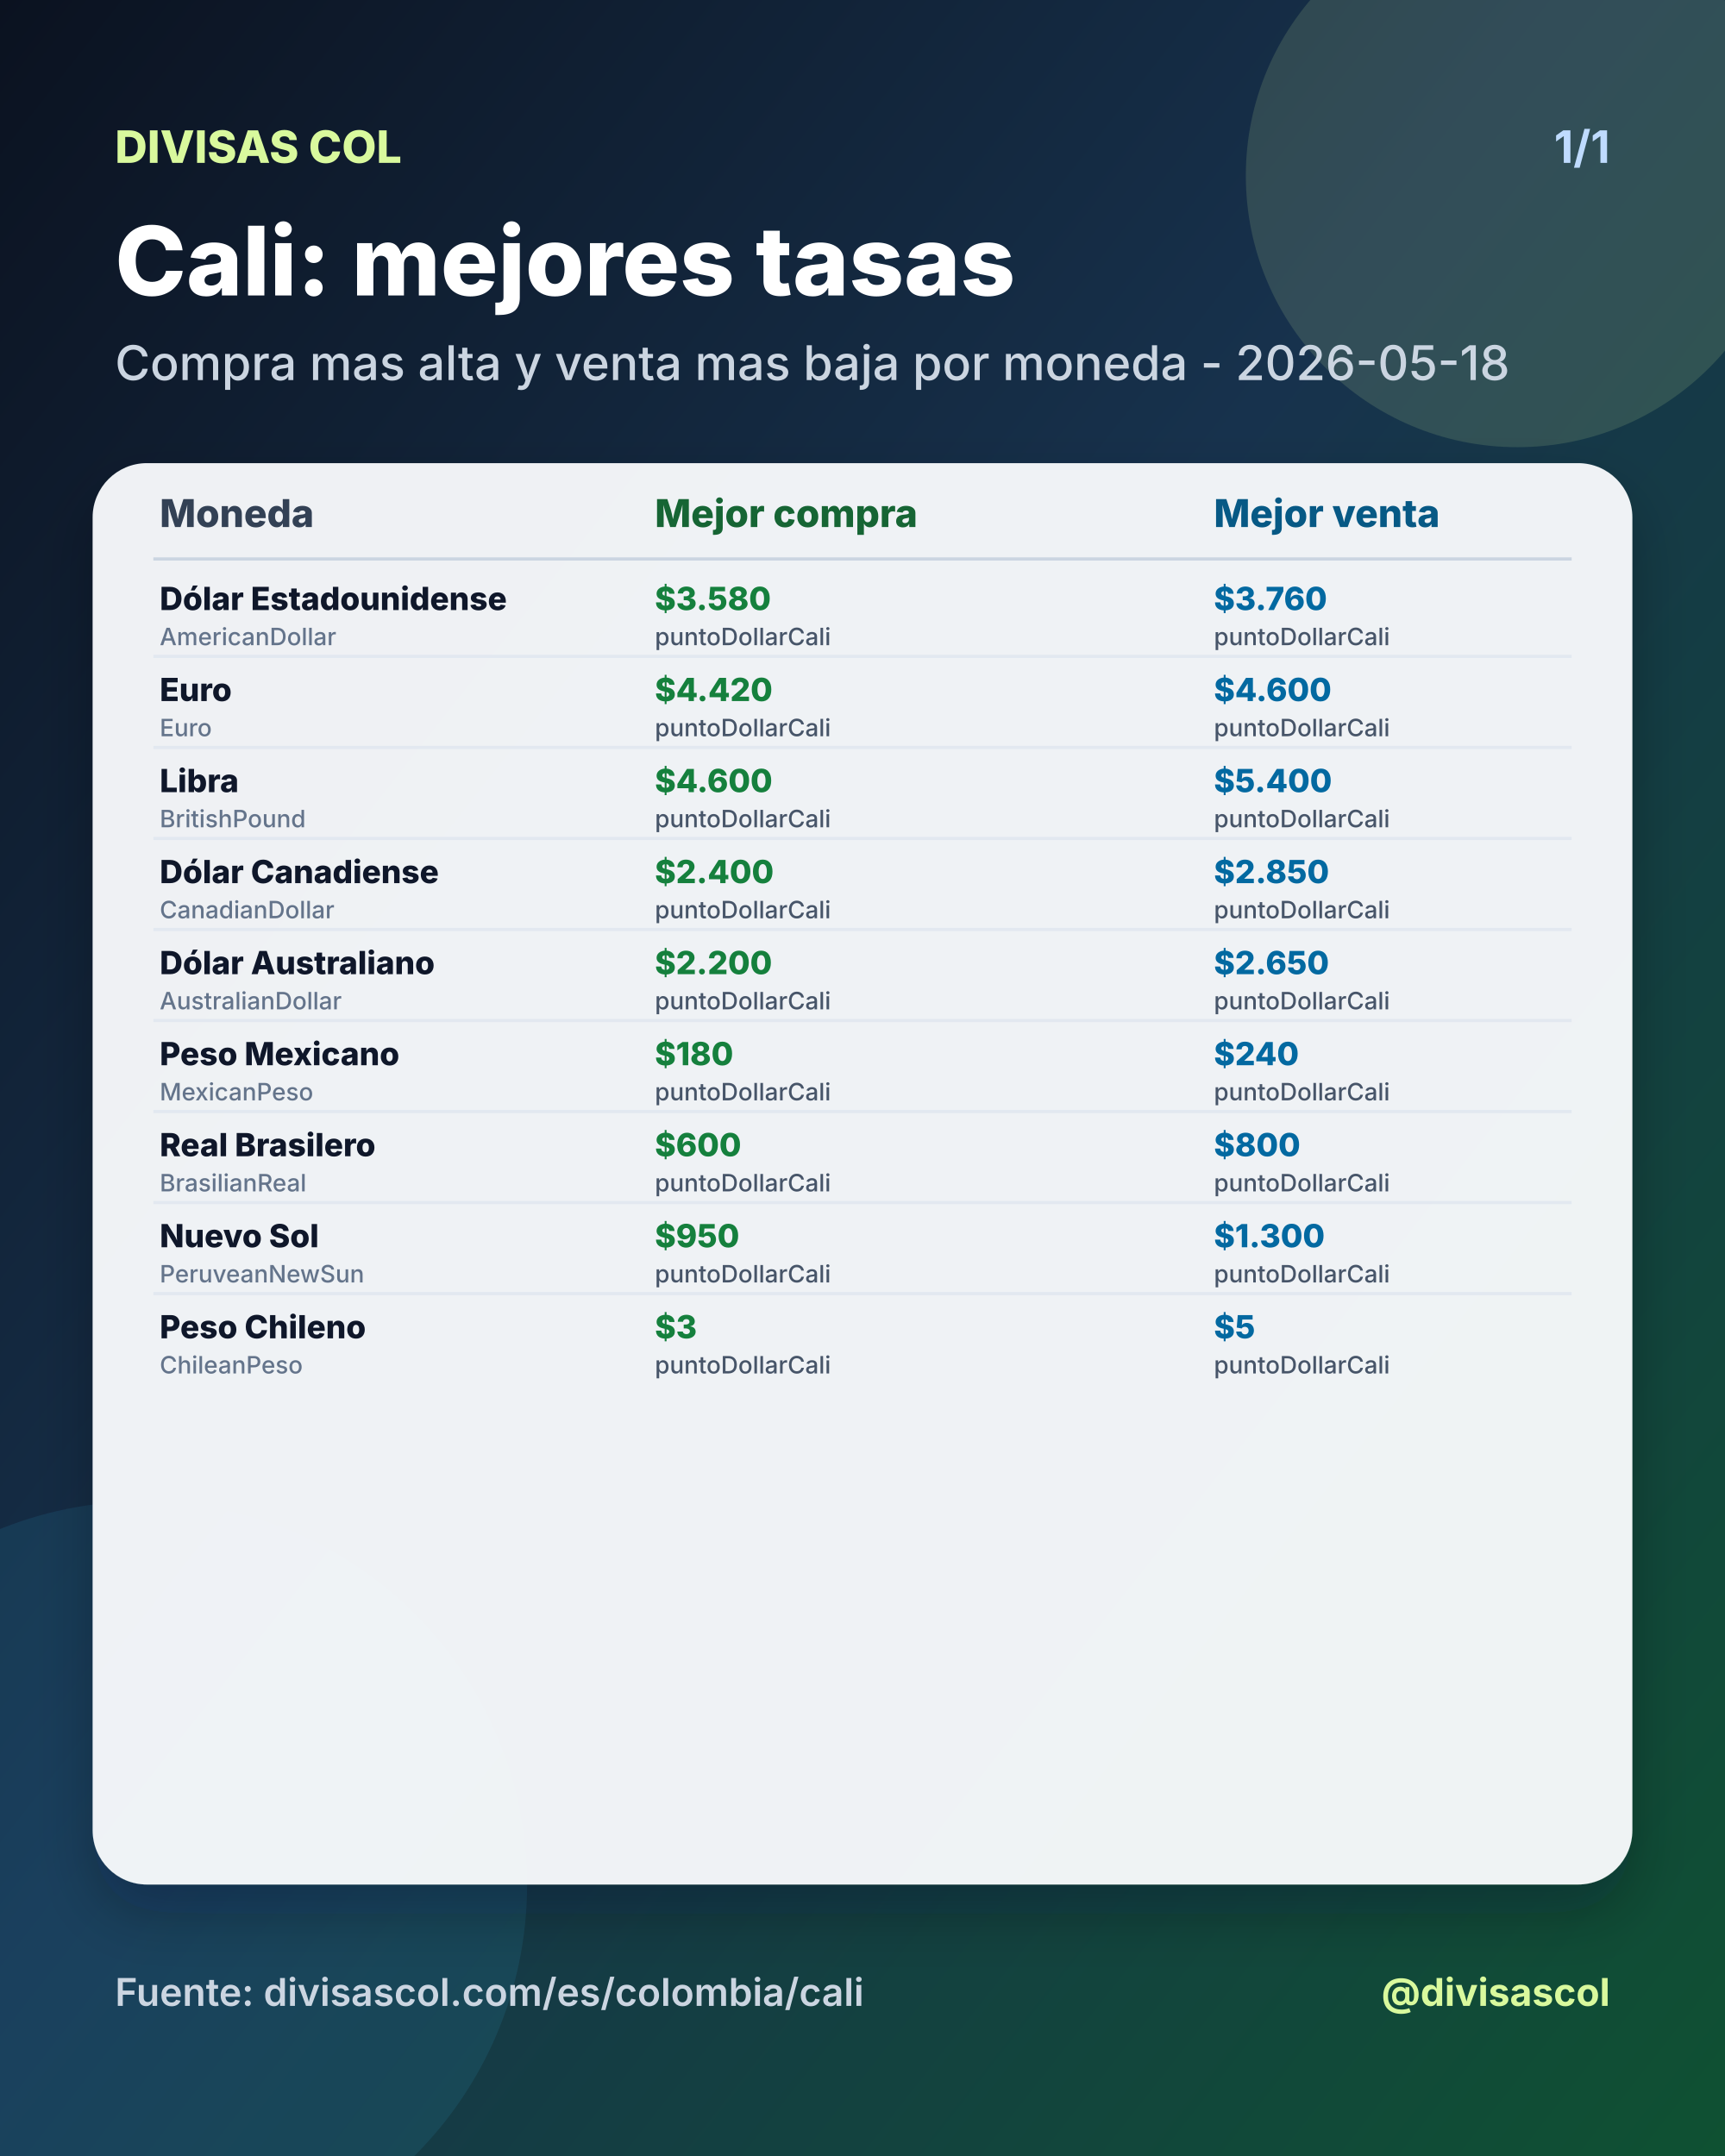
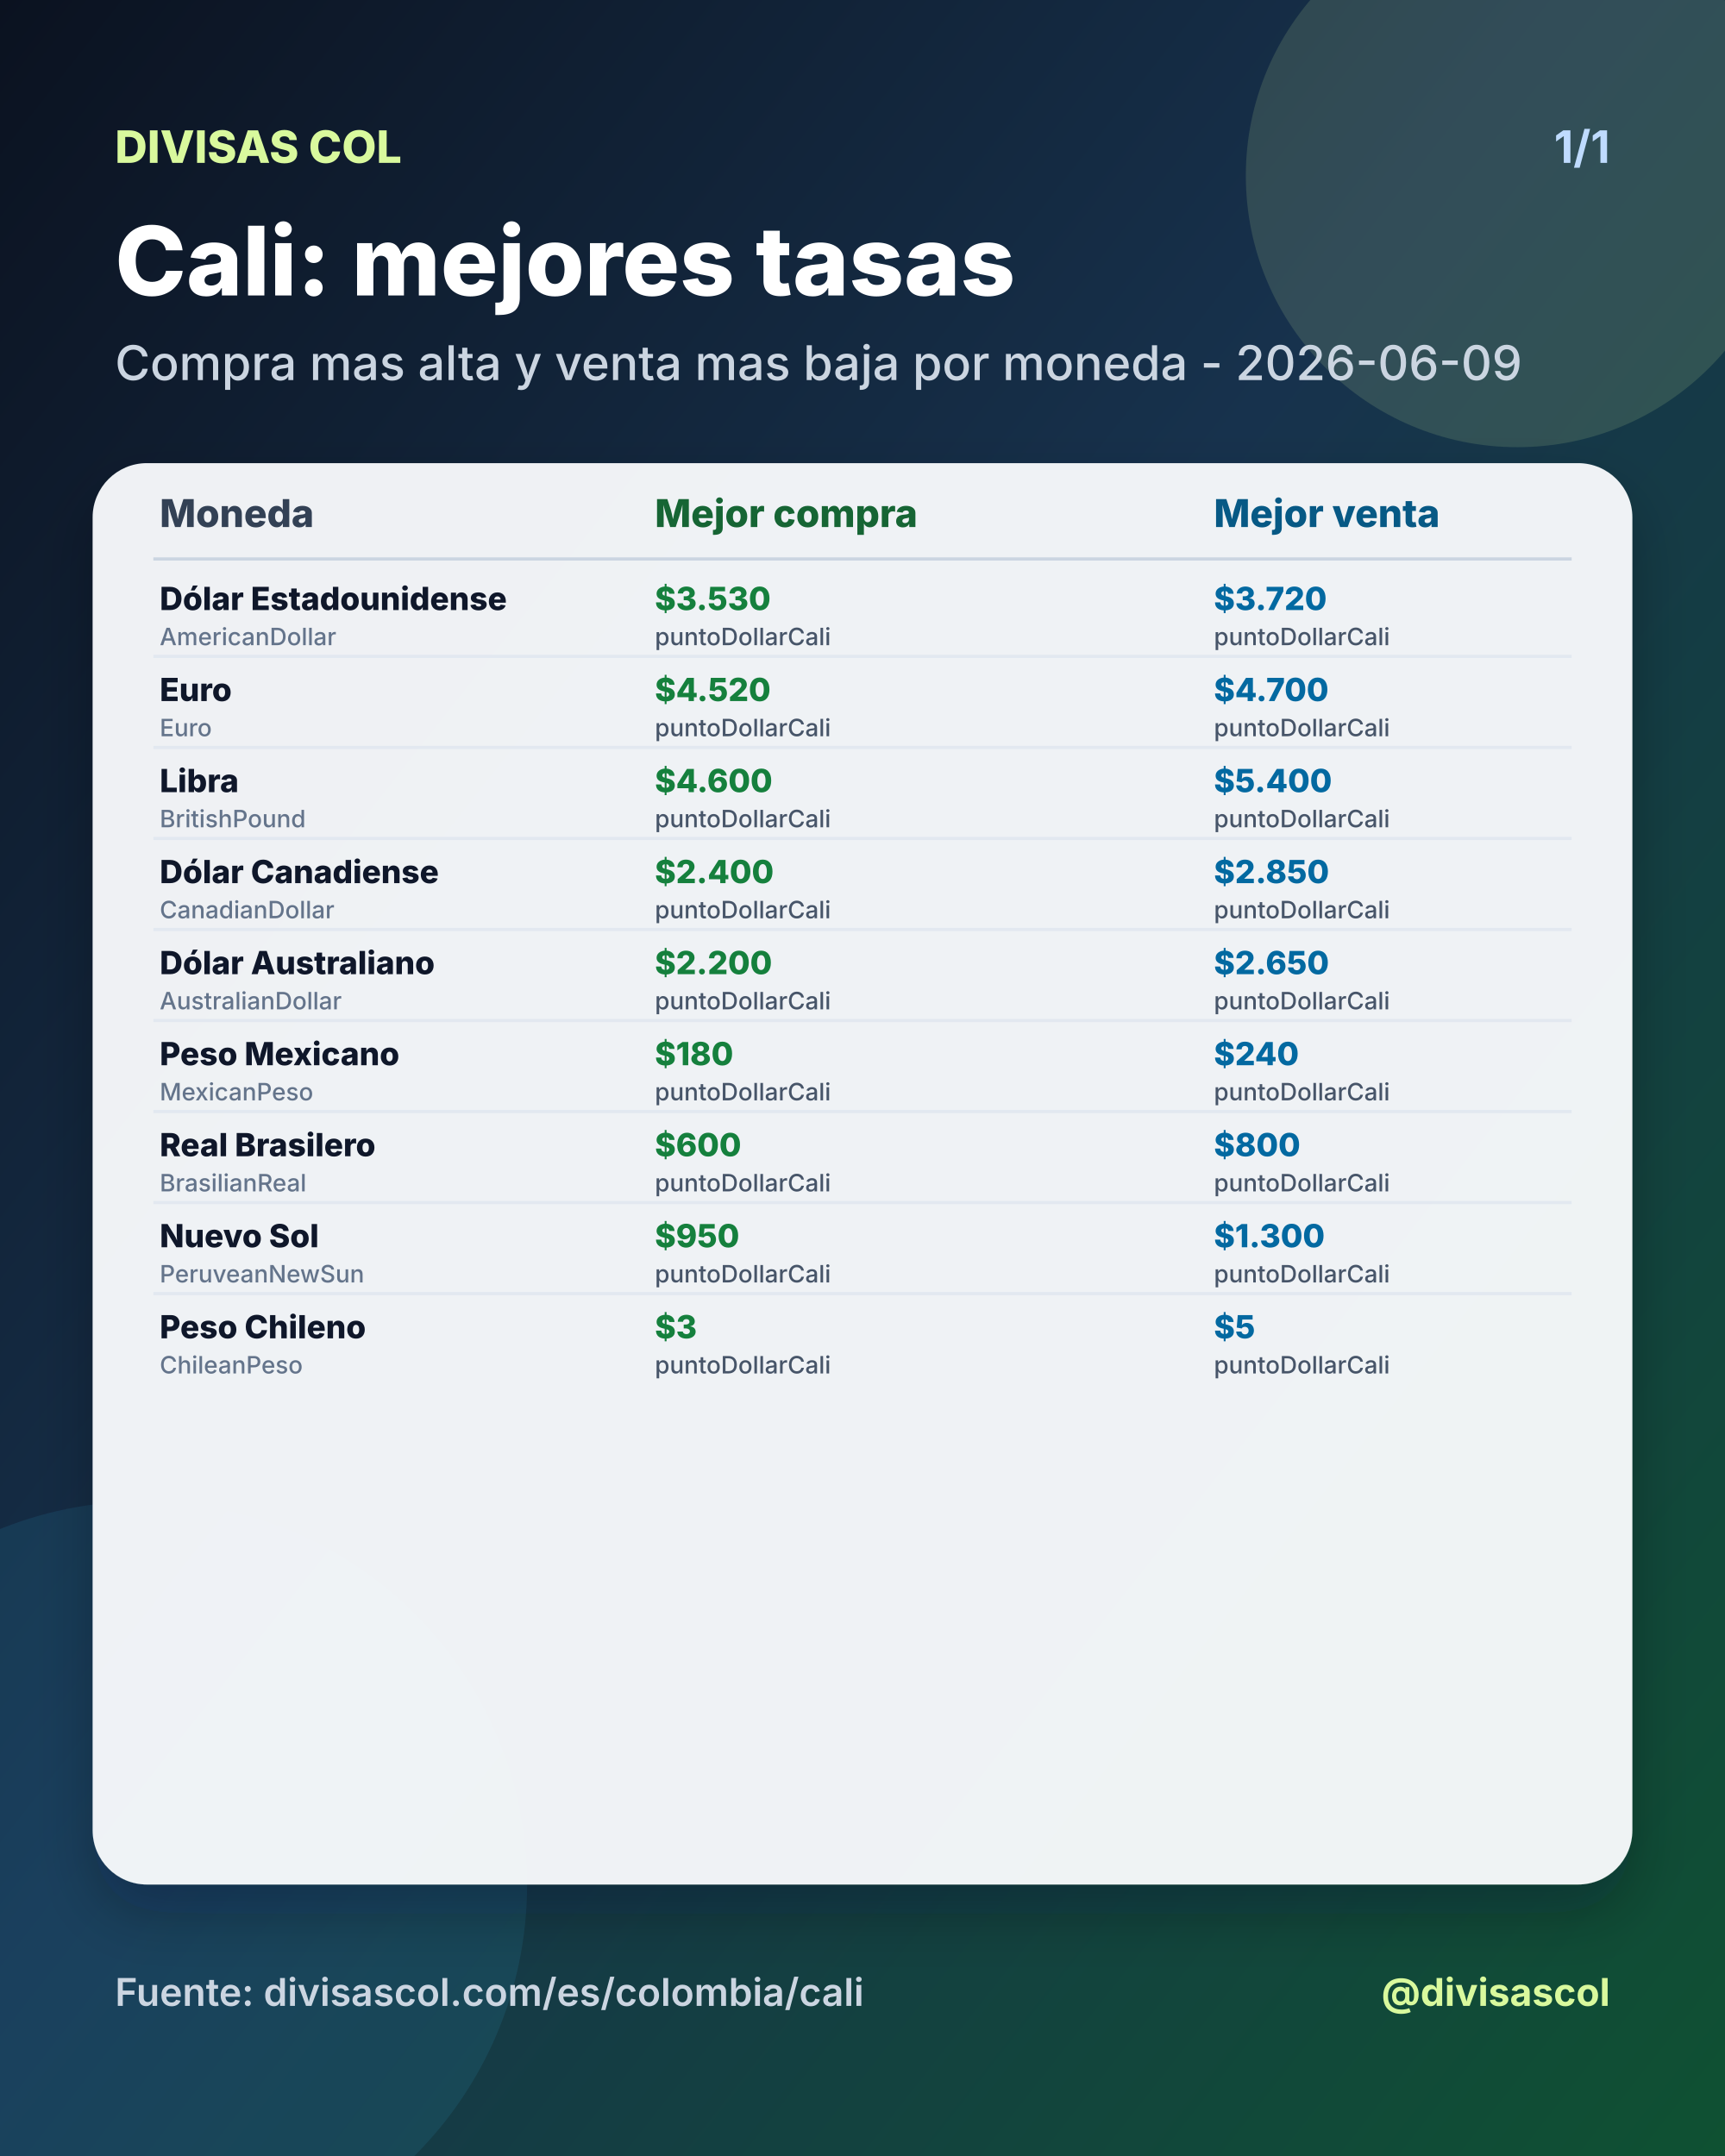
<svg xmlns="http://www.w3.org/2000/svg" width="1080" height="1350" viewBox="0 0 1080 1350">
  <defs>
    <linearGradient id="bg" x1="0" y1="0" x2="1" y2="1">
      <stop offset="0%" stop-color="#0b1220" />
      <stop offset="46%" stop-color="#17324d" />
      <stop offset="100%" stop-color="#0f5132" />
    </linearGradient>
    <filter id="shadow" x="-20%" y="-20%" width="140%" height="140%">
      <feDropShadow dx="0" dy="18" stdDeviation="18" flood-color="#020617" flood-opacity="0.28" />
    </filter>
  </defs>
  <rect width="1080" height="1350" fill="url(#bg)" />
  <circle cx="950" cy="110" r="170" fill="#d9f99d" opacity="0.14" />
  <circle cx="90" cy="1180" r="240" fill="#38bdf8" opacity="0.10" />
  <text x="72" y="102" fill="#d9f99d" font-size="28" font-family="Inter, Arial, sans-serif" font-weight="800" text-anchor="start">DIVISAS COL</text>
  <text x="1008" y="102" fill="#bfdbfe" font-size="28" font-family="Inter, Arial, sans-serif" font-weight="700" text-anchor="end">1/1</text>
  <text x="72" y="185" fill="#ffffff" font-size="60" font-family="Inter, Arial, sans-serif" font-weight="800" text-anchor="start">Cali: mejores tasas</text>
-   <text x="72" y="238" fill="#cbd5e1" font-size="30" font-family="Inter, Arial, sans-serif" font-weight="500" text-anchor="start">Compra mas alta y venta mas baja por moneda - 2026-05-18</text>
+   <text x="72" y="238" fill="#cbd5e1" font-size="30" font-family="Inter, Arial, sans-serif" font-weight="500" text-anchor="start">Compra mas alta y venta mas baja por moneda - 2026-06-09</text>
  <rect x="58" y="290" width="964" height="890" rx="34" fill="#f8fafc" opacity="0.96" filter="url(#shadow)" />
  <text x="100" y="330" fill="#334155" font-size="24" font-family="Inter, Arial, sans-serif" font-weight="800" text-anchor="start">Moneda</text>
  <text x="410" y="330" fill="#166534" font-size="24" font-family="Inter, Arial, sans-serif" font-weight="800" text-anchor="start">Mejor compra</text>
  <text x="760" y="330" fill="#075985" font-size="24" font-family="Inter, Arial, sans-serif" font-weight="800" text-anchor="start">Mejor venta</text>
  <line x1="96" y1="350" x2="984" y2="350" stroke="#cbd5e1" stroke-width="2" />
  <text x="100" y="382" fill="#0f172a" font-size="20" font-family="Inter, Arial, sans-serif" font-weight="800" text-anchor="start">Dólar Estadounidense</text>
  <text x="100" y="404" fill="#64748b" font-size="15" font-family="Inter, Arial, sans-serif" font-weight="500" text-anchor="start">AmericanDollar</text>
-   <text x="410" y="382" fill="#15803d" font-size="20" font-family="Inter, Arial, sans-serif" font-weight="800" text-anchor="start">$3.580</text>
+   <text x="410" y="382" fill="#15803d" font-size="20" font-family="Inter, Arial, sans-serif" font-weight="800" text-anchor="start">$3.530</text>
  <text x="410" y="404" fill="#475569" font-size="15" font-family="Inter, Arial, sans-serif" font-weight="500" text-anchor="start">puntoDollarCali</text>
-   <text x="760" y="382" fill="#0369a1" font-size="20" font-family="Inter, Arial, sans-serif" font-weight="800" text-anchor="start">$3.760</text>
+   <text x="760" y="382" fill="#0369a1" font-size="20" font-family="Inter, Arial, sans-serif" font-weight="800" text-anchor="start">$3.720</text>
  <text x="760" y="404" fill="#475569" font-size="15" font-family="Inter, Arial, sans-serif" font-weight="500" text-anchor="start">puntoDollarCali</text>
  <line x1="96" y1="411" x2="984" y2="411" stroke="#e2e8f0" stroke-width="2" />
  <text x="100" y="439" fill="#0f172a" font-size="20" font-family="Inter, Arial, sans-serif" font-weight="800" text-anchor="start">Euro</text>
  <text x="100" y="461" fill="#64748b" font-size="15" font-family="Inter, Arial, sans-serif" font-weight="500" text-anchor="start">Euro</text>
-   <text x="410" y="439" fill="#15803d" font-size="20" font-family="Inter, Arial, sans-serif" font-weight="800" text-anchor="start">$4.420</text>
+   <text x="410" y="439" fill="#15803d" font-size="20" font-family="Inter, Arial, sans-serif" font-weight="800" text-anchor="start">$4.520</text>
  <text x="410" y="461" fill="#475569" font-size="15" font-family="Inter, Arial, sans-serif" font-weight="500" text-anchor="start">puntoDollarCali</text>
-   <text x="760" y="439" fill="#0369a1" font-size="20" font-family="Inter, Arial, sans-serif" font-weight="800" text-anchor="start">$4.600</text>
+   <text x="760" y="439" fill="#0369a1" font-size="20" font-family="Inter, Arial, sans-serif" font-weight="800" text-anchor="start">$4.700</text>
  <text x="760" y="461" fill="#475569" font-size="15" font-family="Inter, Arial, sans-serif" font-weight="500" text-anchor="start">puntoDollarCali</text>
  <line x1="96" y1="468" x2="984" y2="468" stroke="#e2e8f0" stroke-width="2" />
  <text x="100" y="496" fill="#0f172a" font-size="20" font-family="Inter, Arial, sans-serif" font-weight="800" text-anchor="start">Libra</text>
  <text x="100" y="518" fill="#64748b" font-size="15" font-family="Inter, Arial, sans-serif" font-weight="500" text-anchor="start">BritishPound</text>
  <text x="410" y="496" fill="#15803d" font-size="20" font-family="Inter, Arial, sans-serif" font-weight="800" text-anchor="start">$4.600</text>
  <text x="410" y="518" fill="#475569" font-size="15" font-family="Inter, Arial, sans-serif" font-weight="500" text-anchor="start">puntoDollarCali</text>
  <text x="760" y="496" fill="#0369a1" font-size="20" font-family="Inter, Arial, sans-serif" font-weight="800" text-anchor="start">$5.400</text>
  <text x="760" y="518" fill="#475569" font-size="15" font-family="Inter, Arial, sans-serif" font-weight="500" text-anchor="start">puntoDollarCali</text>
  <line x1="96" y1="525" x2="984" y2="525" stroke="#e2e8f0" stroke-width="2" />
  <text x="100" y="553" fill="#0f172a" font-size="20" font-family="Inter, Arial, sans-serif" font-weight="800" text-anchor="start">Dólar Canadiense</text>
  <text x="100" y="575" fill="#64748b" font-size="15" font-family="Inter, Arial, sans-serif" font-weight="500" text-anchor="start">CanadianDollar</text>
  <text x="410" y="553" fill="#15803d" font-size="20" font-family="Inter, Arial, sans-serif" font-weight="800" text-anchor="start">$2.400</text>
  <text x="410" y="575" fill="#475569" font-size="15" font-family="Inter, Arial, sans-serif" font-weight="500" text-anchor="start">puntoDollarCali</text>
  <text x="760" y="553" fill="#0369a1" font-size="20" font-family="Inter, Arial, sans-serif" font-weight="800" text-anchor="start">$2.850</text>
  <text x="760" y="575" fill="#475569" font-size="15" font-family="Inter, Arial, sans-serif" font-weight="500" text-anchor="start">puntoDollarCali</text>
  <line x1="96" y1="582" x2="984" y2="582" stroke="#e2e8f0" stroke-width="2" />
  <text x="100" y="610" fill="#0f172a" font-size="20" font-family="Inter, Arial, sans-serif" font-weight="800" text-anchor="start">Dólar Australiano</text>
  <text x="100" y="632" fill="#64748b" font-size="15" font-family="Inter, Arial, sans-serif" font-weight="500" text-anchor="start">AustralianDollar</text>
  <text x="410" y="610" fill="#15803d" font-size="20" font-family="Inter, Arial, sans-serif" font-weight="800" text-anchor="start">$2.200</text>
  <text x="410" y="632" fill="#475569" font-size="15" font-family="Inter, Arial, sans-serif" font-weight="500" text-anchor="start">puntoDollarCali</text>
  <text x="760" y="610" fill="#0369a1" font-size="20" font-family="Inter, Arial, sans-serif" font-weight="800" text-anchor="start">$2.650</text>
  <text x="760" y="632" fill="#475569" font-size="15" font-family="Inter, Arial, sans-serif" font-weight="500" text-anchor="start">puntoDollarCali</text>
  <line x1="96" y1="639" x2="984" y2="639" stroke="#e2e8f0" stroke-width="2" />
  <text x="100" y="667" fill="#0f172a" font-size="20" font-family="Inter, Arial, sans-serif" font-weight="800" text-anchor="start">Peso Mexicano</text>
  <text x="100" y="689" fill="#64748b" font-size="15" font-family="Inter, Arial, sans-serif" font-weight="500" text-anchor="start">MexicanPeso</text>
  <text x="410" y="667" fill="#15803d" font-size="20" font-family="Inter, Arial, sans-serif" font-weight="800" text-anchor="start">$180</text>
  <text x="410" y="689" fill="#475569" font-size="15" font-family="Inter, Arial, sans-serif" font-weight="500" text-anchor="start">puntoDollarCali</text>
  <text x="760" y="667" fill="#0369a1" font-size="20" font-family="Inter, Arial, sans-serif" font-weight="800" text-anchor="start">$240</text>
  <text x="760" y="689" fill="#475569" font-size="15" font-family="Inter, Arial, sans-serif" font-weight="500" text-anchor="start">puntoDollarCali</text>
  <line x1="96" y1="696" x2="984" y2="696" stroke="#e2e8f0" stroke-width="2" />
  <text x="100" y="724" fill="#0f172a" font-size="20" font-family="Inter, Arial, sans-serif" font-weight="800" text-anchor="start">Real Brasilero</text>
  <text x="100" y="746" fill="#64748b" font-size="15" font-family="Inter, Arial, sans-serif" font-weight="500" text-anchor="start">BrasilianReal</text>
  <text x="410" y="724" fill="#15803d" font-size="20" font-family="Inter, Arial, sans-serif" font-weight="800" text-anchor="start">$600</text>
  <text x="410" y="746" fill="#475569" font-size="15" font-family="Inter, Arial, sans-serif" font-weight="500" text-anchor="start">puntoDollarCali</text>
  <text x="760" y="724" fill="#0369a1" font-size="20" font-family="Inter, Arial, sans-serif" font-weight="800" text-anchor="start">$800</text>
  <text x="760" y="746" fill="#475569" font-size="15" font-family="Inter, Arial, sans-serif" font-weight="500" text-anchor="start">puntoDollarCali</text>
  <line x1="96" y1="753" x2="984" y2="753" stroke="#e2e8f0" stroke-width="2" />
  <text x="100" y="781" fill="#0f172a" font-size="20" font-family="Inter, Arial, sans-serif" font-weight="800" text-anchor="start">Nuevo Sol</text>
  <text x="100" y="803" fill="#64748b" font-size="15" font-family="Inter, Arial, sans-serif" font-weight="500" text-anchor="start">PeruveanNewSun</text>
  <text x="410" y="781" fill="#15803d" font-size="20" font-family="Inter, Arial, sans-serif" font-weight="800" text-anchor="start">$950</text>
  <text x="410" y="803" fill="#475569" font-size="15" font-family="Inter, Arial, sans-serif" font-weight="500" text-anchor="start">puntoDollarCali</text>
  <text x="760" y="781" fill="#0369a1" font-size="20" font-family="Inter, Arial, sans-serif" font-weight="800" text-anchor="start">$1.300</text>
  <text x="760" y="803" fill="#475569" font-size="15" font-family="Inter, Arial, sans-serif" font-weight="500" text-anchor="start">puntoDollarCali</text>
  <line x1="96" y1="810" x2="984" y2="810" stroke="#e2e8f0" stroke-width="2" />
  <text x="100" y="838" fill="#0f172a" font-size="20" font-family="Inter, Arial, sans-serif" font-weight="800" text-anchor="start">Peso Chileno</text>
  <text x="100" y="860" fill="#64748b" font-size="15" font-family="Inter, Arial, sans-serif" font-weight="500" text-anchor="start">ChileanPeso</text>
  <text x="410" y="838" fill="#15803d" font-size="20" font-family="Inter, Arial, sans-serif" font-weight="800" text-anchor="start">$3</text>
  <text x="410" y="860" fill="#475569" font-size="15" font-family="Inter, Arial, sans-serif" font-weight="500" text-anchor="start">puntoDollarCali</text>
  <text x="760" y="838" fill="#0369a1" font-size="20" font-family="Inter, Arial, sans-serif" font-weight="800" text-anchor="start">$5</text>
  <text x="760" y="860" fill="#475569" font-size="15" font-family="Inter, Arial, sans-serif" font-weight="500" text-anchor="start">puntoDollarCali</text>
  <text x="72" y="1256" fill="#cbd5e1" font-size="24" font-family="Inter, Arial, sans-serif" font-weight="600" text-anchor="start">Fuente: divisascol.com/es/colombia/cali</text>
  <text x="1008" y="1256" fill="#d9f99d" font-size="24" font-family="Inter, Arial, sans-serif" font-weight="700" text-anchor="end">@divisascol</text>
</svg>
